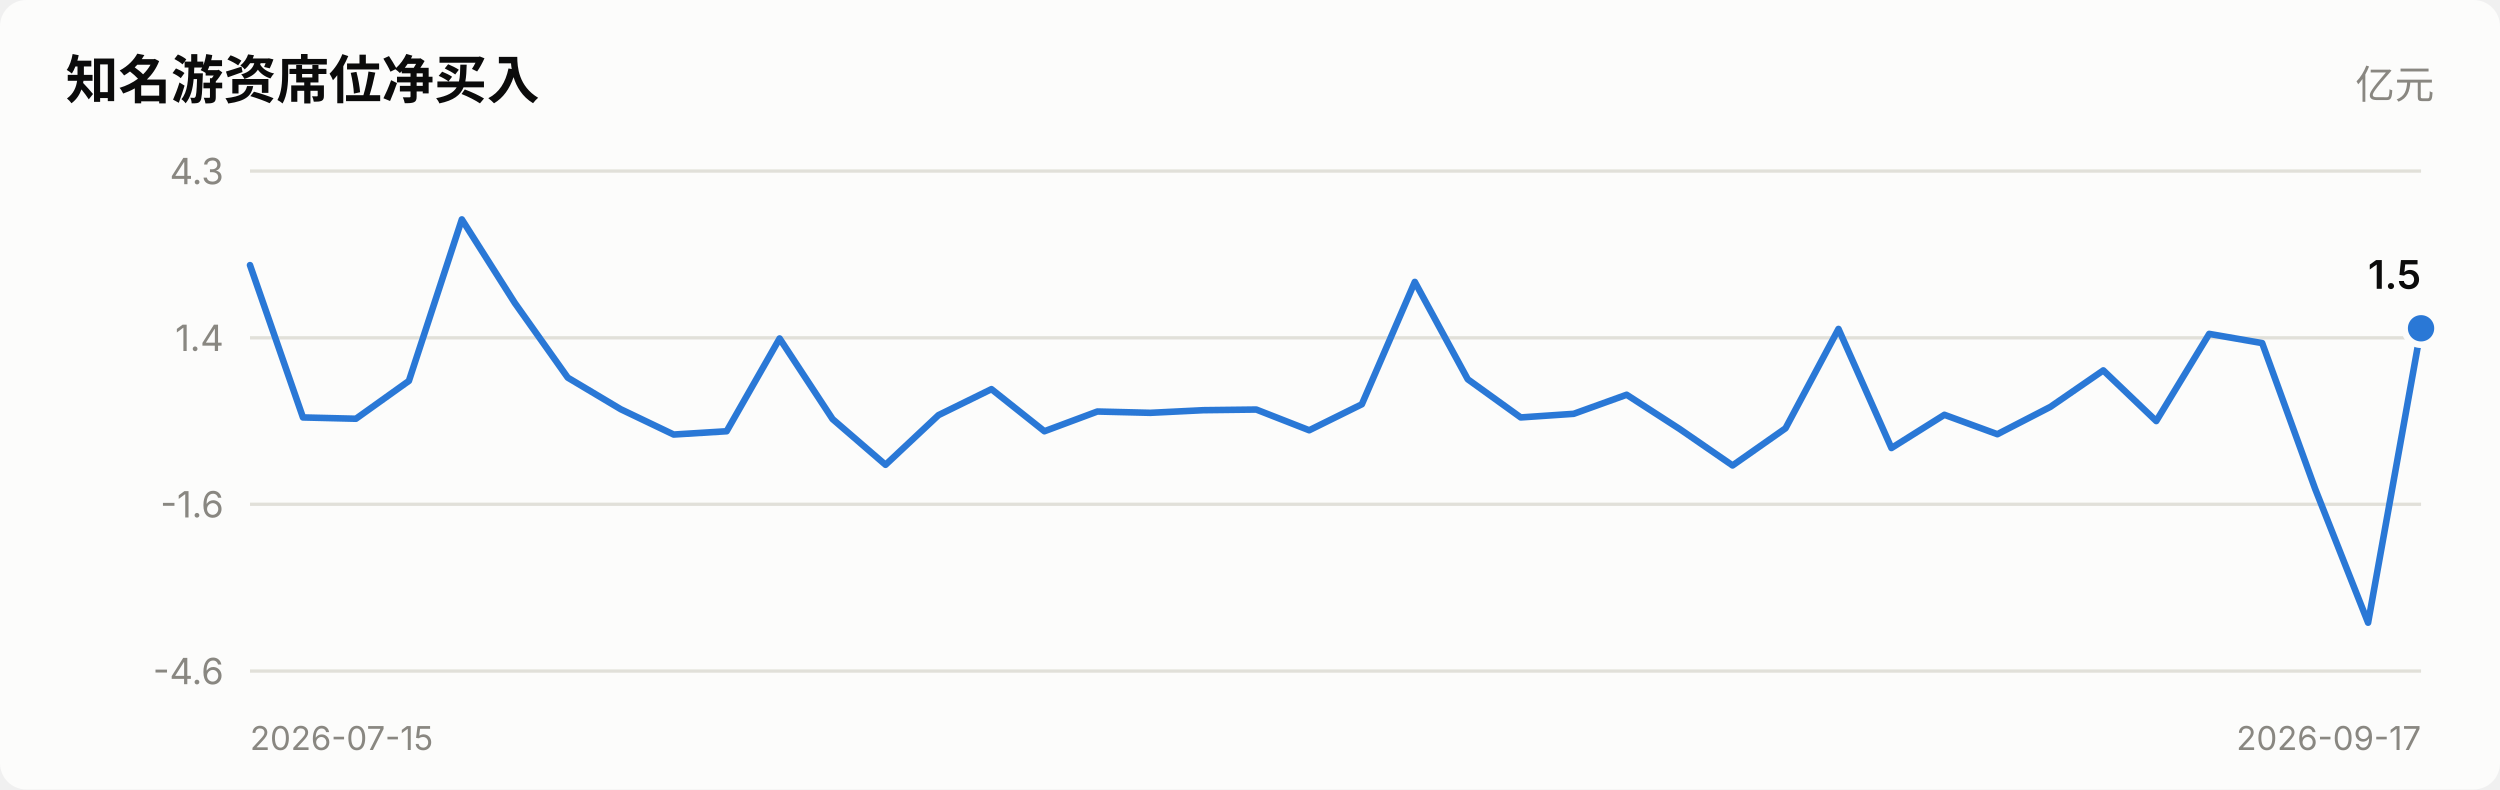
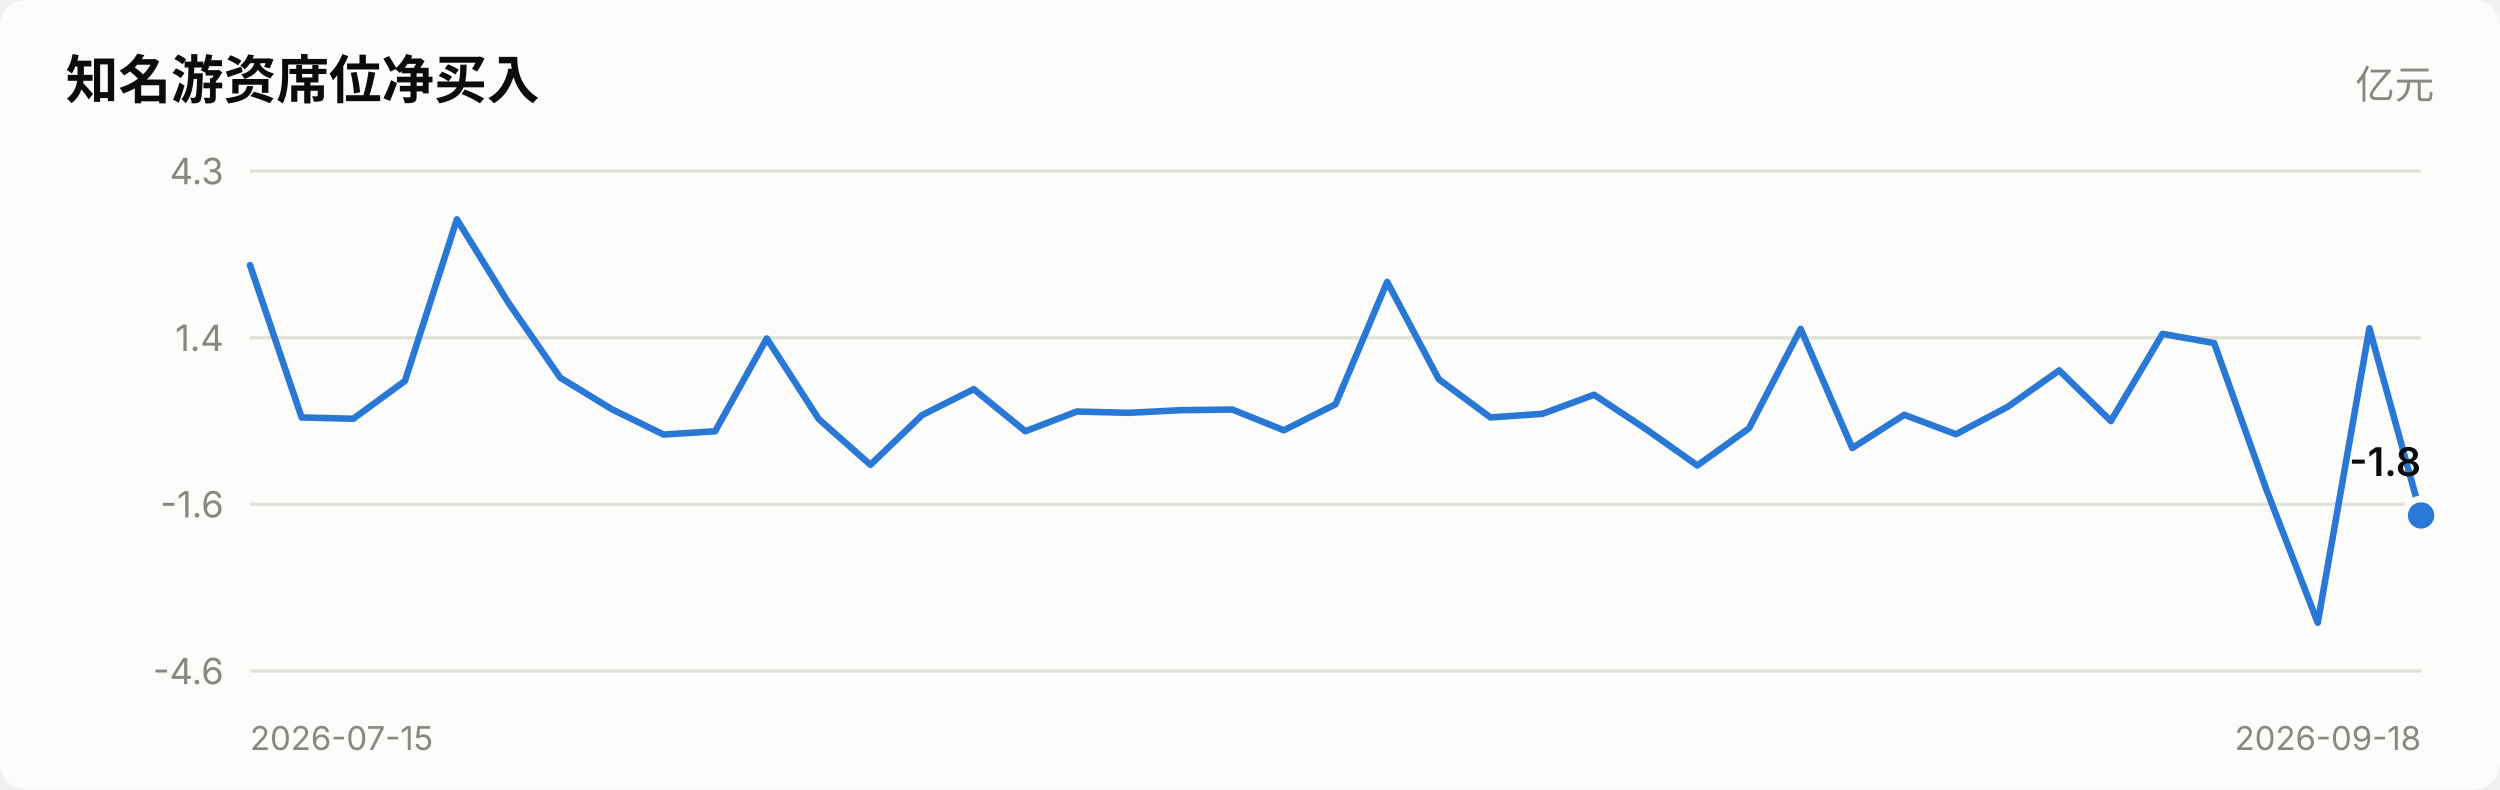
<svg xmlns="http://www.w3.org/2000/svg" viewBox="0 0 760 240" width="760" role="img">
  <style>
    text { font-family: system-ui, -apple-system, "Segoe UI", "PingFang SC",
           "Microsoft YaHei", sans-serif; fill: #0b0b0b; }
    .sec { fill: #52514e; } .mut { fill: #898781; }
    .grid { stroke: #e1e0d9; stroke-width: 1; }
    .axis { stroke: #c3c2b7; stroke-width: 1; }
    .inflow { fill: #e34948; } .outflow { fill: #2a78d6; }
    .neutral { fill: #f0efec; }
    .line { stroke: #2a78d6; stroke-width: 2; fill: none;
            stroke-linejoin: round; stroke-linecap: round; }
    .dot { fill: #2a78d6; stroke: #fcfcfb; stroke-width: 2; }
    .surface { fill: #fcfcfb; }
    @media (prefers-color-scheme: dark) {
      text { fill: #ffffff; }
      .sec { fill: #c3c2b7; } .mut { fill: #898781; }
      .grid { stroke: #2c2c2a; } .axis { stroke: #383835; }
      .inflow { fill: #e66767; } .outflow { fill: #3987e5; }
      .neutral { fill: #383835; }
      .line { stroke: #3987e5; }
      .dot { fill: #3987e5; stroke: #1a1a19; }
      .surface { fill: #1a1a19; }
    }
  </style>
  <rect x="0" y="0" width="760" height="240" class="surface" rx="8" />
  <text x="20" y="30" font-size="16" font-weight="600">知名游资席位净买入</text>
  <text x="740" y="30" font-size="12" text-anchor="end" class="mut">亿元</text>
  <line x1="76" y1="204.0" x2="736" y2="204.0" class="grid" />
  <text x="68" y="208.0" font-size="11" text-anchor="end" class="mut">-4.6</text>
  <line x1="76" y1="153.3" x2="736" y2="153.3" class="grid" />
  <text x="68" y="157.3" font-size="11" text-anchor="end" class="mut">-1.6</text>
  <line x1="76" y1="102.7" x2="736" y2="102.7" class="grid" />
  <text x="68" y="106.7" font-size="11" text-anchor="end" class="mut">1.4</text>
  <line x1="76" y1="52.0" x2="736" y2="52.0" class="grid" />
  <text x="68" y="56.0" font-size="11" text-anchor="end" class="mut">4.3</text>
-   <polyline points="76.0,80.6 92.1,126.9 108.2,127.3 124.3,115.8 140.4,66.7 156.5,92.1 172.6,114.8 188.7,124.4 204.8,132.1 220.9,131.1 237.0,102.9 253.1,127.4 269.2,141.3 285.3,126.2 301.4,118.3 317.5,131.1 333.6,125.1 349.7,125.5 365.8,124.7 381.9,124.5 398.0,130.8 414.0,122.9 430.1,85.7 446.2,115.3 462.3,126.9 478.4,125.8 494.5,120.0 510.6,130.4 526.7,141.5 542.8,130.2 558.9,100.0 575.0,136.2 591.1,126.1 607.2,132.0 623.3,123.7 639.4,112.6 655.5,128.0 671.6,101.5 687.7,104.3 703.8,148.6 719.9,189.3 736.0,99.8" class="line" />
-   <circle cx="736.0" cy="99.8" r="5" class="dot" />
-   <text x="736.0" y="87.8" font-size="12" font-weight="600" text-anchor="end">1.5</text>
+   <polyline points="76.0,80.6 91.7,126.9 107.4,127.3 123.1,115.8 138.9,66.7 154.6,92.1 170.3,114.8 186.0,124.4 201.7,132.1 217.4,131.1 233.1,102.9 248.9,127.4 264.6,141.3 280.3,126.2 296.0,118.3 311.7,131.1 327.4,125.1 343.1,125.5 358.9,124.7 374.6,124.5 390.3,130.8 406.0,122.9 421.7,85.7 437.4,115.3 453.1,126.9 468.9,125.8 484.6,120.0 500.3,130.4 516.0,141.5 531.7,130.2 547.4,100.0 563.1,136.2 578.9,126.1 594.6,132.0 610.3,123.7 626.0,112.6 641.7,128.0 657.4,101.5 673.1,104.3 688.9,148.6 704.6,189.3 720.3,99.8 736.0,156.7" class="line" />
+   <circle cx="736.0" cy="156.7" r="5" class="dot" />
+   <text x="736.0" y="144.7" font-size="12" font-weight="600" text-anchor="end">-1.8</text>
  <text x="76" y="228" font-size="10" class="mut">2026-07-15</text>
-   <text x="736" y="228" font-size="10" text-anchor="end" class="mut">2026-09-17</text>
+   <text x="736" y="228" font-size="10" text-anchor="end" class="mut">2026-09-18</text>
</svg>
